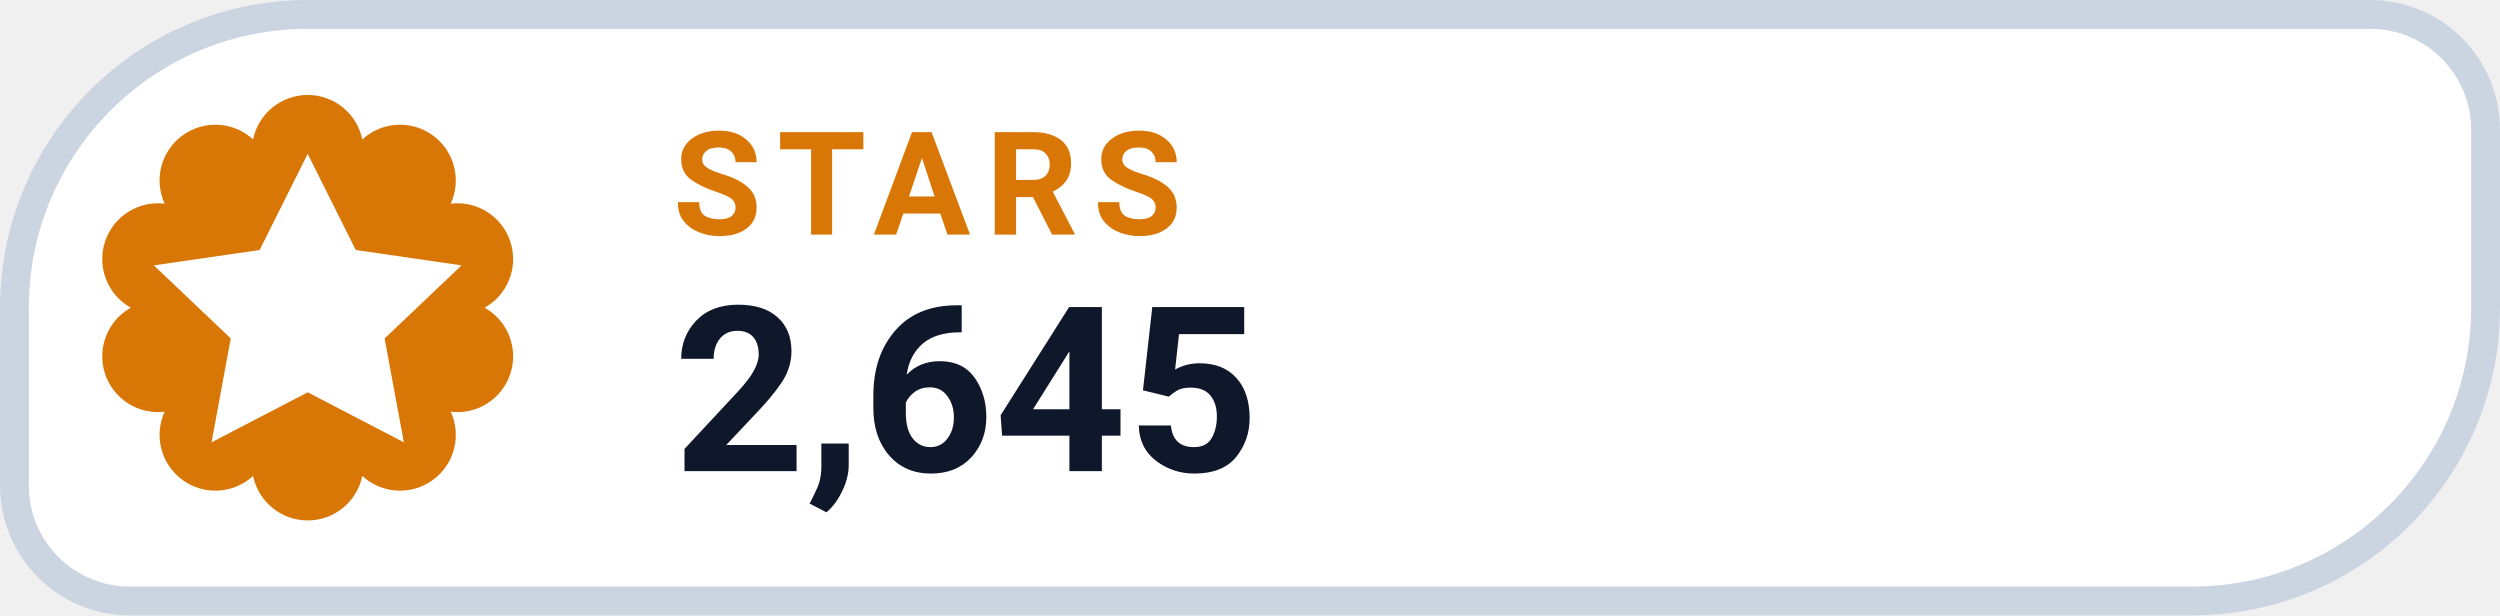
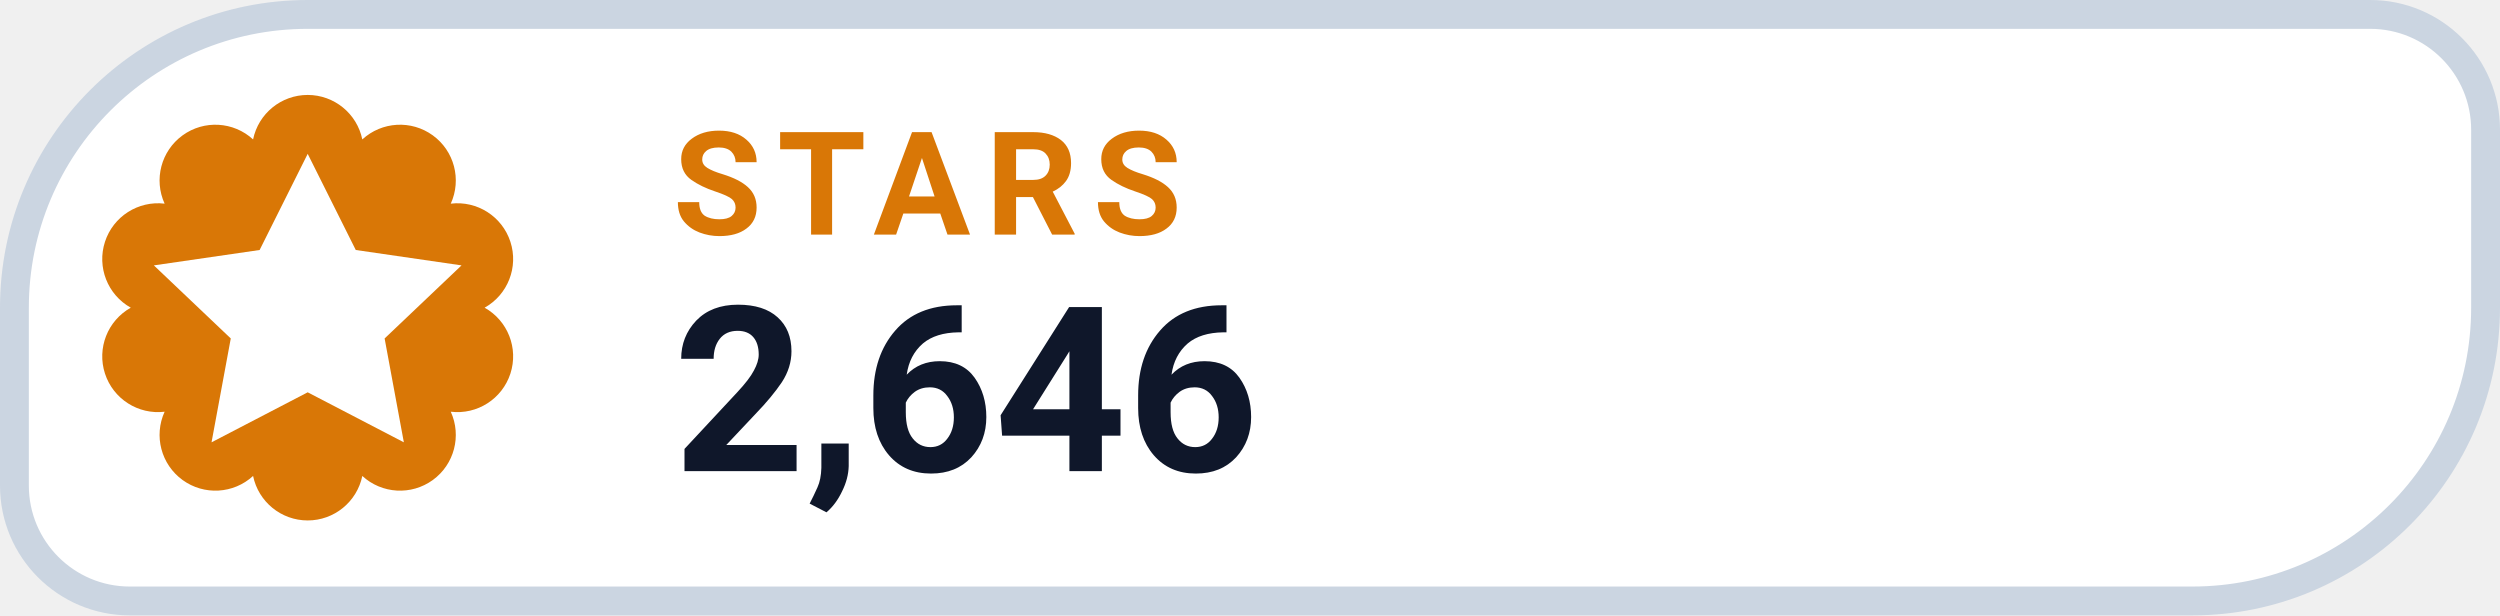
- <svg xmlns="http://www.w3.org/2000/svg" width="130" height="32" viewBox="0 0 130 32" role="img" aria-label="STARS 2,645">
+ <svg xmlns="http://www.w3.org/2000/svg" width="130" height="32" viewBox="0 0 130 32" role="img" aria-label="STARS 2,646">
  <path d="M 16.00 0.75 H 123.25 A 6.00 6.00 0 0 1 129.25 6.75 V 16.00 A 15.25 15.25 0 0 1 114.00 31.25 H 6.75 A 6.00 6.00 0 0 1 0.75 25.25 V 16.00 A 15.25 15.25 0 0 1 16.00 0.75 Z" fill="#FFFFFF" stroke="#CBD5E1" stroke-width="1.5" />
  <path d="M 13.16 7.25 A 2.90 2.90 0 0 1 18.84 7.25 A 2.90 2.90 0 0 1 23.44 10.59 A 2.90 2.90 0 0 1 25.20 16.00 A 2.90 2.90 0 0 1 23.44 21.41 A 2.90 2.90 0 0 1 18.84 24.75 A 2.90 2.90 0 0 1 13.16 24.75 A 2.90 2.90 0 0 1 8.56 21.41 A 2.90 2.90 0 0 1 6.80 16.00 A 2.90 2.90 0 0 1 8.56 10.59 A 2.90 2.90 0 0 1 13.16 7.25 Z" fill="#D97706" />
  <g transform="translate(16 16)" style="color:#FFFFFF;">
    <path d="M0 -8 l2.5 5 5.5 .8 -4 3.8 1 5.4 -5 -2.6 -5 2.6 1 -5.4 -4 -3.8 5.5 -.8 Z" fill="currentColor" />
  </g>
  <text x="35" y="12.2" fill="#D97706" font-family="-apple-system,BlinkMacSystemFont,'Segoe UI',Roboto,Helvetica,Arial,sans-serif" font-size="7.5" font-weight="700" letter-spacing=".8">STARS</text>
-   <text x="35" y="24.5" fill="#0F172A" font-family="-apple-system,BlinkMacSystemFont,'Segoe UI',Roboto,Helvetica,Arial,sans-serif" font-size="12" font-weight="750">2,645</text>
+   <text x="35" y="24.5" fill="#0F172A" font-family="-apple-system,BlinkMacSystemFont,'Segoe UI',Roboto,Helvetica,Arial,sans-serif" font-size="12" font-weight="750">2,646</text>
</svg>
